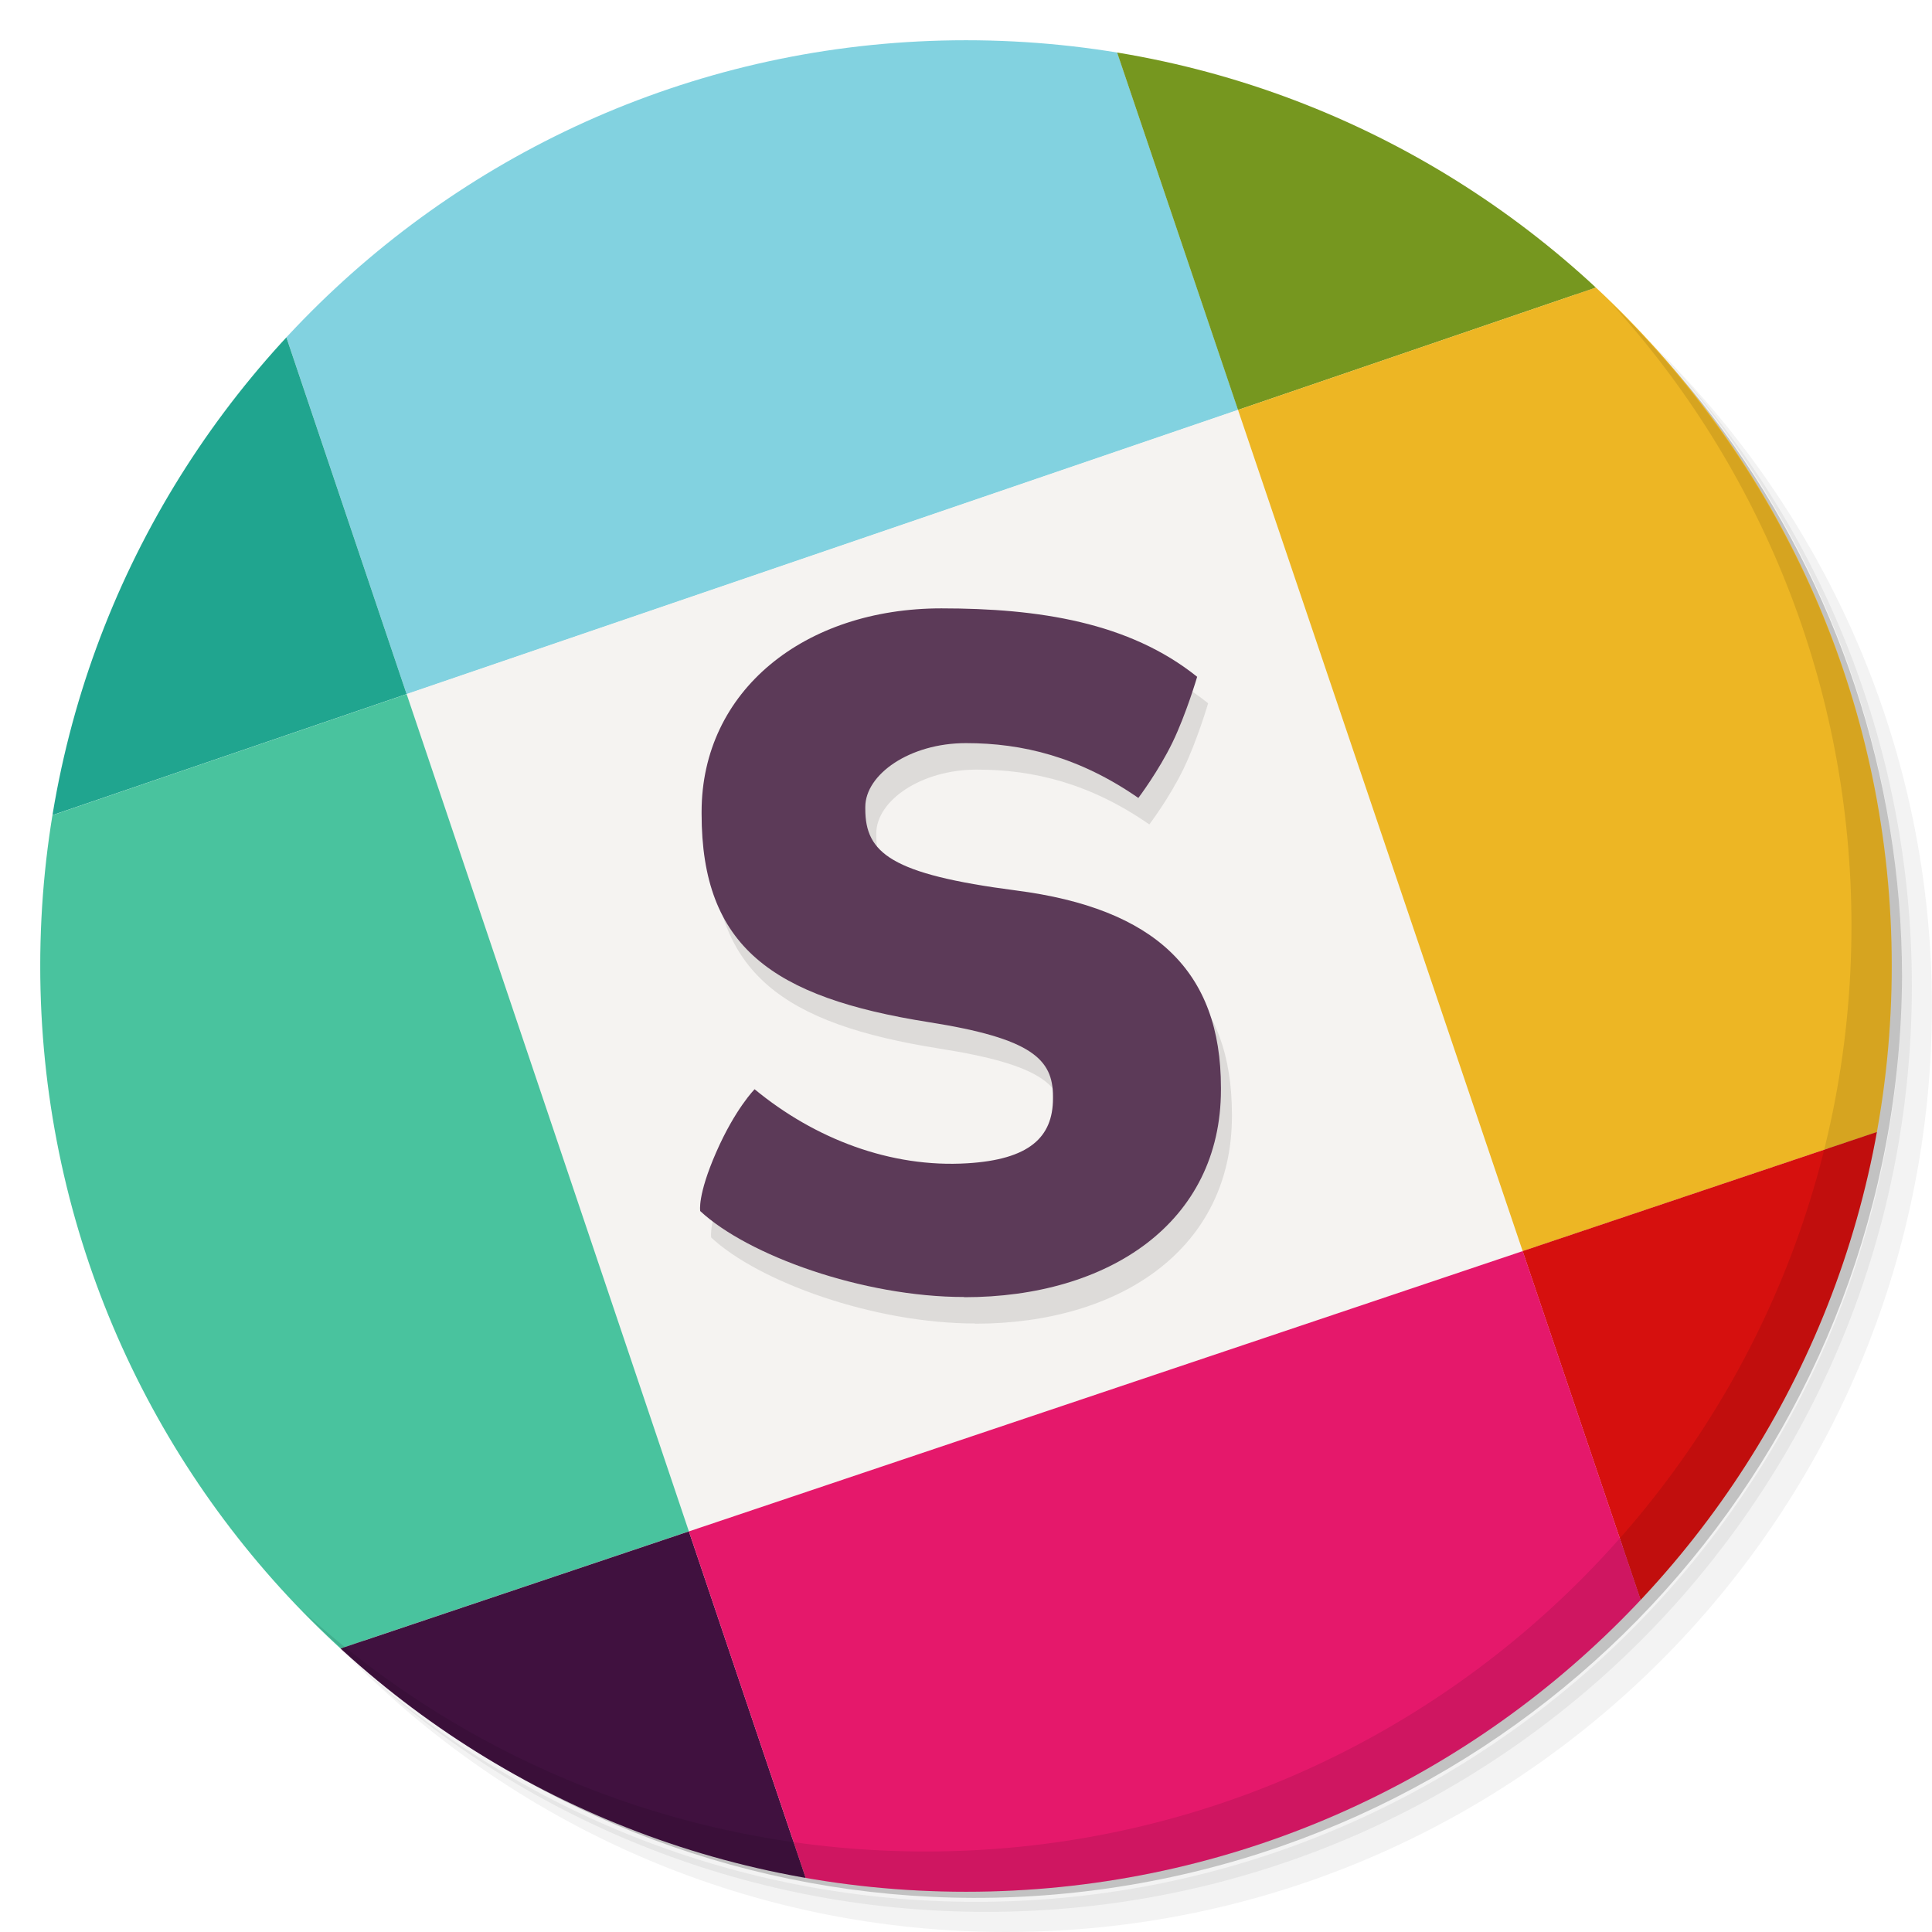
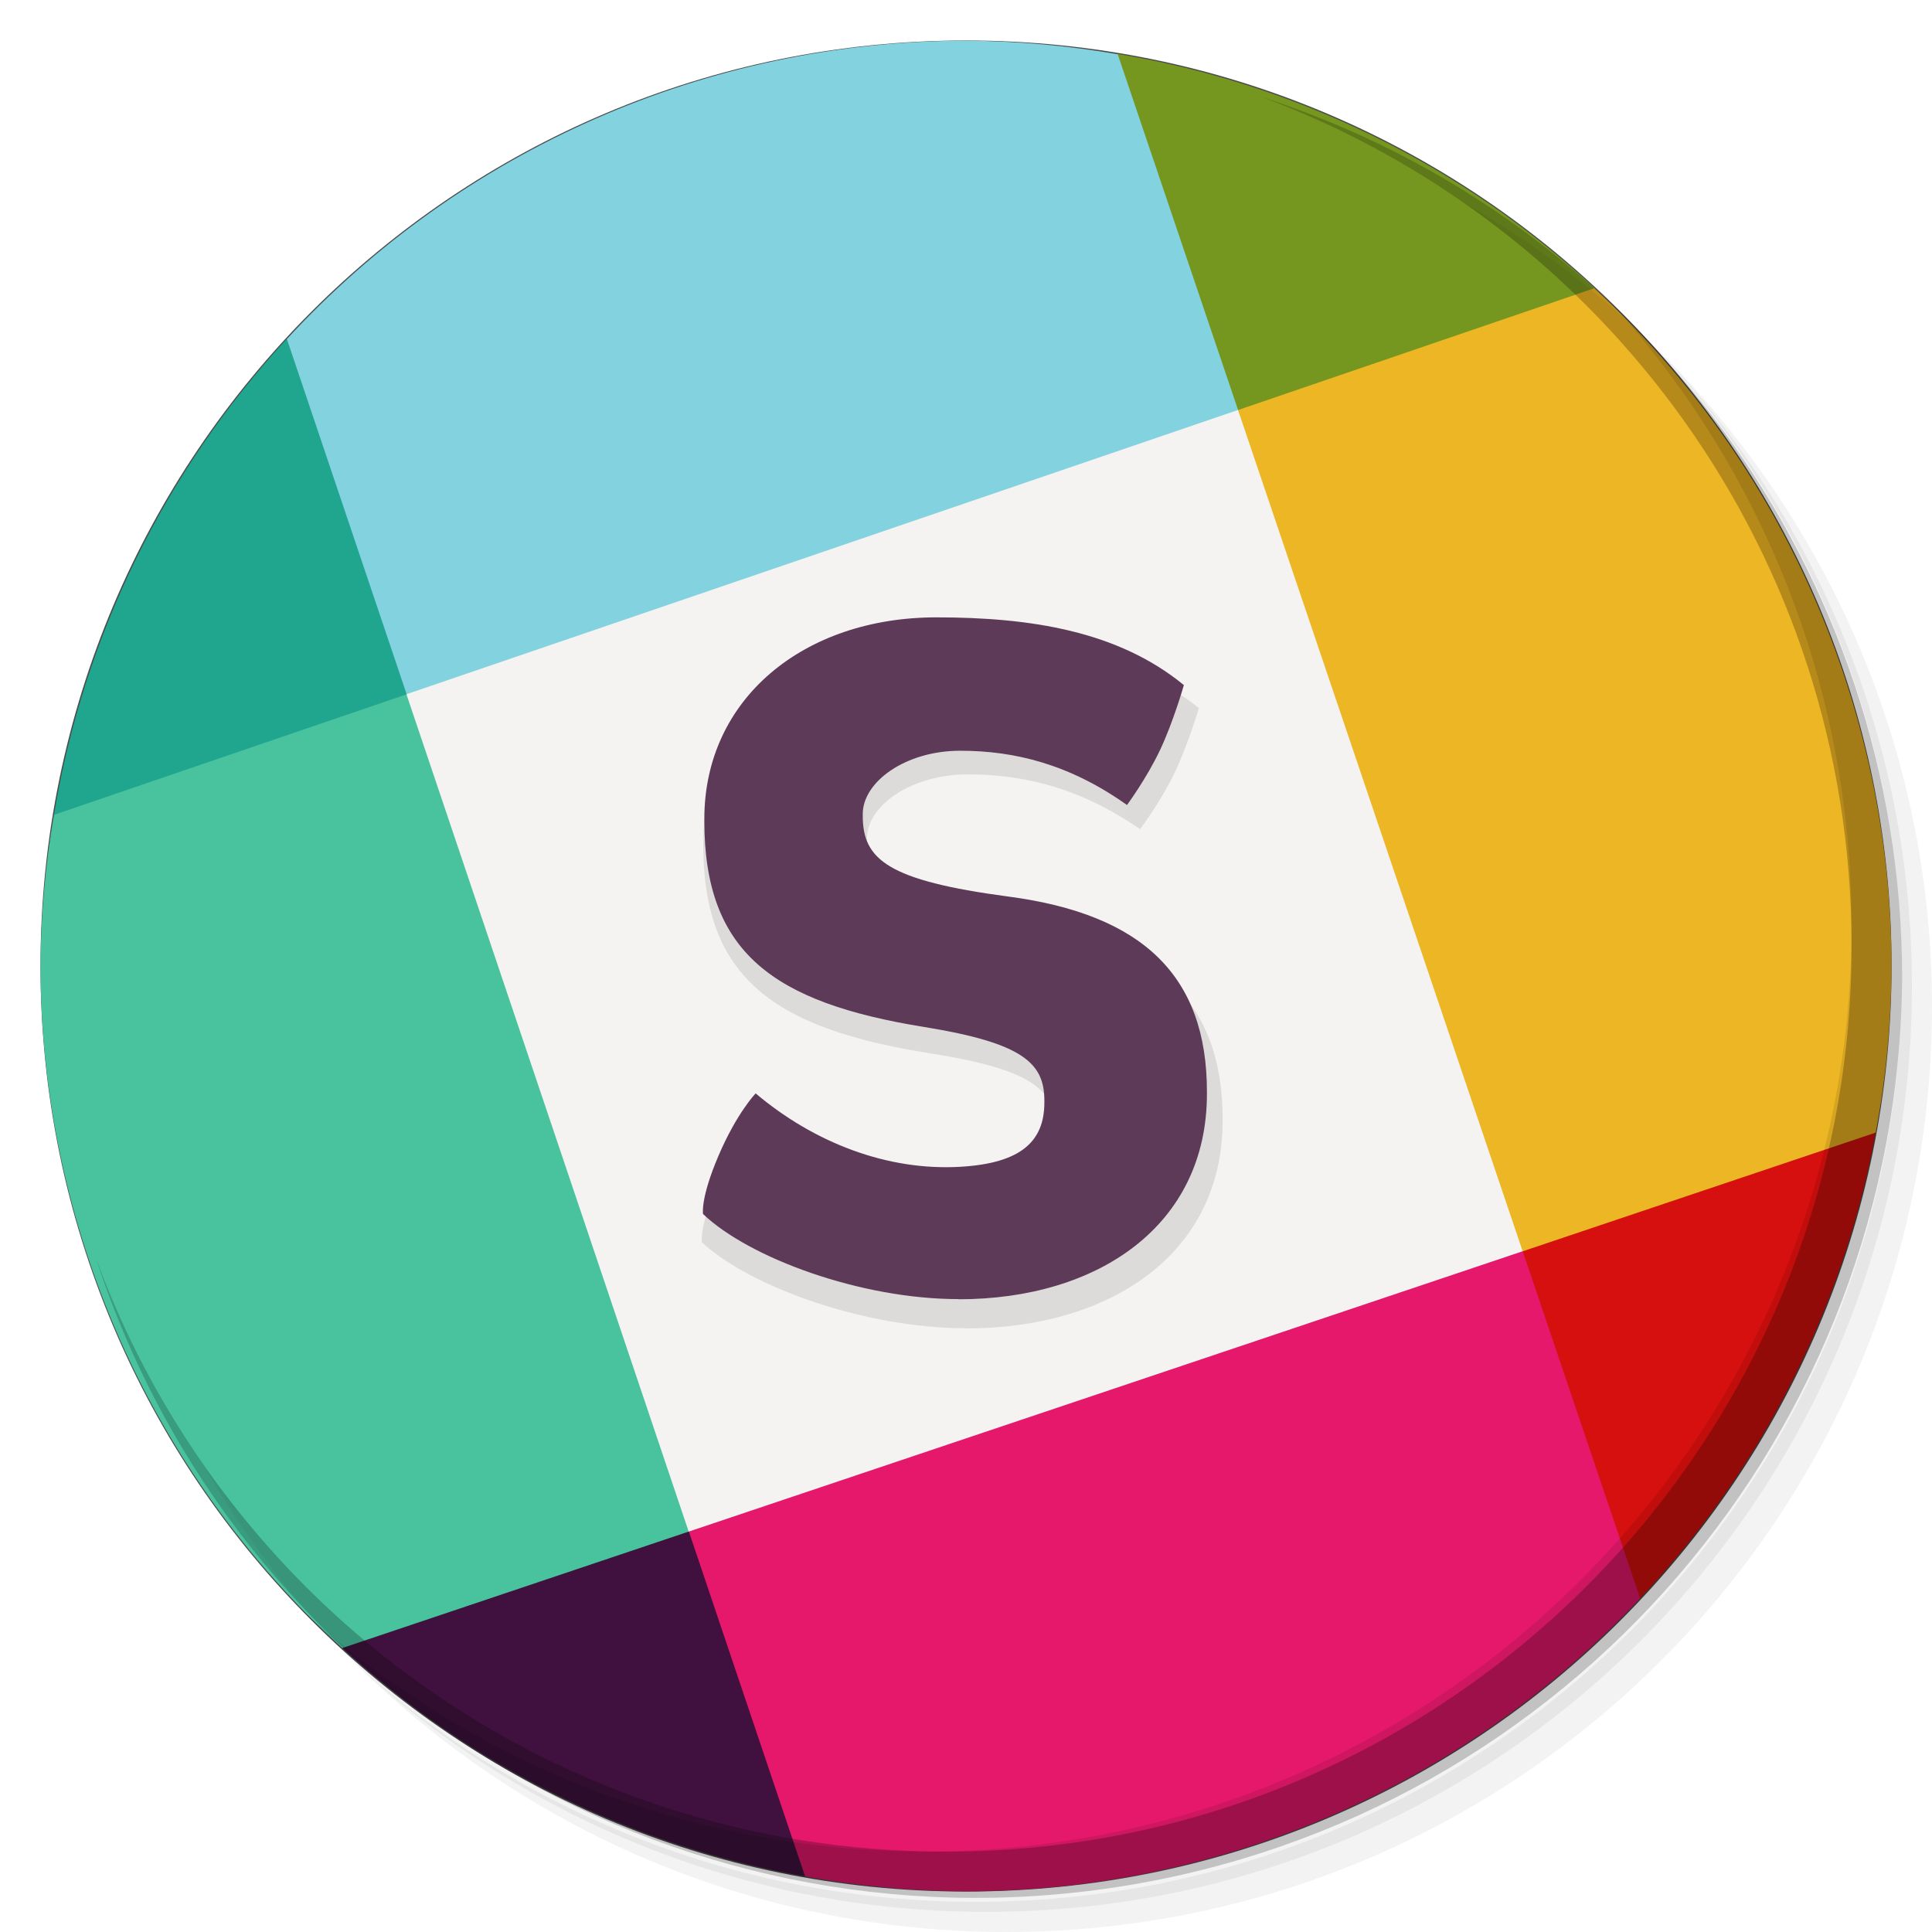
<svg xmlns="http://www.w3.org/2000/svg" xmlns:xlink="http://www.w3.org/1999/xlink" viewBox="0 0 48 48" version="1.1" id="svg37">
  <defs id="defs7">
    <linearGradient id="linearGradient3764" x1="1" x2="47" gradientUnits="userSpaceOnUse" gradientTransform="matrix(0,-1,1,0,-1.5e-6,48)">
      <stop style="stop-color:#a0a0a0;stop-opacity:1" id="stop2" />
      <stop offset="1" style="stop-color:#aaa;stop-opacity:1" id="stop4" />
    </linearGradient>
    <linearGradient id="linearGradient3764-0" x1="1" x2="47" gradientUnits="userSpaceOnUse" gradientTransform="rotate(-90,64.74897,7.95251)">
      <stop style="stop-color:#a0a0a0;stop-opacity:1" id="stop2-9" />
      <stop offset="1" style="stop-color:#aaa;stop-opacity:1" id="stop4-3" />
    </linearGradient>
    <clipPath clipPathUnits="userSpaceOnUse" id="clipPath4643">
      <path d="m 80.796,25.701 c 12.703,0 23,10.297 23,23 0,12.703 -10.297,23 -23,23 -12.703,0 -23,-10.297 -23,-23 0,-12.703 10.297,-23 23,-23 z" style="fill:url(#linearGradient4647);fill-opacity:1" id="path4645" />
    </clipPath>
    <linearGradient xlink:href="#linearGradient3764-0" id="linearGradient4647" gradientUnits="userSpaceOnUse" gradientTransform="rotate(-90,64.74897,7.95251)" x1="1" x2="47" />
    <clipPath clipPathUnits="userSpaceOnUse" id="clipPath4649">
      <path d="m 31.427,326.478 c 25.344,0 45.888,20.543 45.888,45.887 0,25.344 -20.544,45.887 -45.888,45.887 -25.344,0 -45.888,-20.543 -45.888,-45.887 0,-25.344 20.544,-45.887 45.888,-45.887 z" style="fill:url(#linearGradient4653);fill-opacity:1;stroke-width:1" id="path4651" />
    </clipPath>
    <linearGradient xlink:href="#linearGradient3764-0" id="linearGradient4653" gradientUnits="userSpaceOnUse" gradientTransform="matrix(0,-1.995087,1.995109,0,-16.45512,420.2471)" x1="1" x2="47" />
+     <clipPath clipPathUnits="userSpaceOnUse" id="clipPath4649-3">
+       <path d="m 31.427,326.478 c 25.344,0 45.888,20.543 45.888,45.887 0,25.344 -20.544,45.887 -45.888,45.887 -25.344,0 -45.888,-20.543 -45.888,-45.887 0,-25.344 20.544,-45.887 45.888,-45.887 z" style="fill:url(#linearGradient4653);fill-opacity:1;stroke-width:1" id="path4651-6" />
+     </clipPath>
  </defs>
-   <g id="g15">
-     <path d="m 36.31 5 c 5.859 4.062 9.688 10.831 9.688 18.5 c 0 12.426 -10.07 22.5 -22.5 22.5 c -7.669 0 -14.438 -3.828 -18.5 -9.688 c 1.037 1.822 2.306 3.499 3.781 4.969 c 4.085 3.712 9.514 5.969 15.469 5.969 c 12.703 0 23 -10.298 23 -23 c 0 -5.954 -2.256 -11.384 -5.969 -15.469 c -1.469 -1.475 -3.147 -2.744 -4.969 -3.781 z m 4.969 3.781 c 3.854 4.113 6.219 9.637 6.219 15.719 c 0 12.703 -10.297 23 -23 23 c -6.081 0 -11.606 -2.364 -15.719 -6.219 c 4.16 4.144 9.883 6.719 16.219 6.719 c 12.703 0 23 -10.298 23 -23 c 0 -6.335 -2.575 -12.06 -6.719 -16.219 z" style="opacity:0.05" id="path9" />
-     <path d="m 41.28 8.781 c 3.712 4.085 5.969 9.514 5.969 15.469 c 0 12.703 -10.297 23 -23 23 c -5.954 0 -11.384 -2.256 -15.469 -5.969 c 4.113 3.854 9.637 6.219 15.719 6.219 c 12.703 0 23 -10.298 23 -23 c 0 -6.081 -2.364 -11.606 -6.219 -15.719 z" style="opacity:0.1" id="path11" />
-     <path d="m 31.25 2.375 c 8.615 3.154 14.75 11.417 14.75 21.13 c 0 12.426 -10.07 22.5 -22.5 22.5 c -9.708 0 -17.971 -6.135 -21.12 -14.75 a 23 23 0 0 0 44.875 -7 a 23 23 0 0 0 -16 -21.875 z" style="opacity:0.2" id="path13" />
+   <path style="opacity:0.701;fill:#000000;fill-opacity:1;fill-rule:nonzero;stroke:none;stroke-width:7.559;stroke-linecap:round;stroke-miterlimit:4;stroke-dasharray:none;stroke-dashoffset:0;stroke-opacity:1" d="M 46.994,24 A 22.994,22.994 0 0 1 24,46.994 22.994,22.994 0 0 1 1.006,24 22.994,22.994 0 0 1 24,1.006 22.994,22.994 0 0 1 46.994,24 Z" id="path4579-0-3" />
+   <g id="g5330" transform="matrix(0.5012232,0,0,0.5012336,53.32156,-44.44164)" style="stroke-width:1.995">
+     <path style="fill:#20a58f;stroke-width:1.995" d="m -92.166,105.473 c -6.064,6.571 -10.075,14.771 -11.541,23.592 4.313,-0.251 5.196,3.442 17.479,-5.975 1.924,-6.561 -0.532,-12.349 -5.938,-17.617 z" transform="translate(0,-0.01463501)" id="path5155-3" />
+     <path style="fill:#76971f;stroke-width:1.995" d="m -50.988,91.352 c -2.508,7.17 -0.584,13.074 5.971,17.654 7.476,2.161 14.845,4.037 17.678,-6.043 -6.578,-6.099 -14.8,-10.136 -23.648,-11.611 z" transform="translate(0,-0.01463501)" id="path5159-0" />
+     <path style="fill:#d6100e;stroke-width:1.995" d="m -13.41,144.816 c -8.756,-5.931 -12.908,0.569 -17.5,5.883 -4.802,7.984 0.515,12.595 5.82,17.209 6.029,-6.417 10.083,-14.433 11.68,-23.092 z" transform="translate(0,-0.01463501)" id="path5165-5" />
+     <path style="fill:#40113f;stroke-width:1.995" d="m -72.234,164.594 c -6.437,-0.301 -13.607,-2.909 -17.184,5.777 6.42,5.871 14.377,9.795 22.943,11.314 2.445,-6.221 2.505,-12.156 -5.76,-17.092 z" transform="translate(0,-0.01463501)" id="path5167-5" />
+     <path style="fill:#e5186b;stroke-width:1.995" d="m -30.904,150.699 c -17.085,-3.691 -33.837,-6.544 -41.33,13.895 h -0.002 l 5.76,17.092 c 2.632,0.48 5.301,0.728 7.977,0.742 12.666,-0.021 24.759,-5.279 33.414,-14.525 z" transform="translate(0,-0.01463501)" id="path5169-4" />
+     <path style="fill:#82d2e0;stroke:none;stroke-width:1.995;stroke-opacity:1" d="m -58.5,90.68 c -12.792,0.021 -24.994,5.382 -33.662,14.789 l 5.938,17.613 c 17.727,6.328 30.815,-0.17 41.219,-14.09 l -0.008,-0.004 -5.967,-17.635 C -53.464,90.923 -55.979,90.697 -58.5,90.68 Z" id="path5153-6" />
+     <path style="fill:#edb624;stroke-width:1.995" d="m -27.359,102.967 -17.658,6.037 c -3.898,15.1 -0.528,29.186 14.109,41.699 l 17.5,-5.885 c 0.509,-2.719 0.771,-5.478 0.783,-8.244 -0.022,-12.764 -5.361,-24.943 -14.734,-33.607 z" transform="translate(0,-0.01463501)" id="path5163-1" />
+     <path style="fill:#49c39e;stroke-width:1.995" d="m -86.229,123.088 v 0.006 l -17.479,5.975 c -0.427,2.472 -0.65,4.976 -0.668,7.484 0.02,12.871 5.447,25.141 14.955,33.816 l 17.184,-5.777 c 3.3,-17.93 -2.198,-31.336 -13.992,-41.504 z" transform="translate(0,-0.01463501)" id="path5161-6" />
+     <path id="path5157-2" d="m -72.237,164.579 41.33,-13.894 -14.11,-41.699 -41.22,14.09 13.991,41.504 z" style="fill:#f5f3f1;stroke-width:1.995" />
  </g>
-   <g id="g4538-3" transform="matrix(0.5012258,0,0,0.5012313,8.247726,-162.641)" style="stroke-width:1.995" clip-path="url(#clipPath4649)">
-     <path id="path4518-6" d="M 44.915,344.8 38.716,326.478 H 1.676 c -2.968,0 -5.754,0.813 -8.149,2.225 l 10.176,30.19 41.22,-14.09" style="fill:#82d2e0;stroke-width:1.995" />
-     <path id="path4520-7" d="m -6.476,328.7 c -4.768,2.811 -7.984,8 -7.984,13.908 v 22.486 L 3.7,358.887 -6.476,328.697" style="fill:#20a58f;stroke-width:1.995" />
-     <path id="path4522-5" d="m 17.691,400.39 41.33,-13.894 -14.11,-41.699 -41.22,14.09 13.991,41.504 z" style="fill:#f5f3f1;stroke-width:1.995" />
-     <path id="path4524-3" d="m 75.1,334.48 c -2.809,-4.777 -8,-8 -13.919,-8 H 38.713 l 6.197,18.322 30.19,-10.32" style="fill:#76971f;stroke-width:1.995" />
-     <path id="path4526-5" d="m 3.7,358.89 -18.16,6.207 v 37.02 c 0,3.03 0.848,5.871 2.315,8.301 L 17.691,400.388 3.7,358.884" style="fill:#49c39e;stroke-width:1.995" />
-     <path id="path4528-6" d="m 75.1,334.48 -30.19,10.32 14.11,41.699 18.295,-6.151 V 342.61 c 0,-2.96 -0.808,-5.739 -2.214,-8.13" style="fill:#edb624;stroke-width:1.995" />
-     <path id="path4530-2" d="m 69.06,416.18 c 4.915,-2.772 8.252,-8.05 8.252,-14.06 v -21.774 l -18.295,6.15 10.04,29.686" style="fill:#d6100e;stroke-width:1.995" />
-     <path id="path4532-9" d="m -12.145,410.42 c 2.831,4.684 7.975,7.832 13.818,7.832 h 22.04 l -6.02,-17.862 -29.836,10.03" style="fill:#40113f;stroke-width:1.995" />
-     <path id="path4534-1" d="m 17.691,400.39 6.02,17.862 h 37.472 c 2.856,0 5.546,-0.754 7.88,-2.07 l -10.04,-29.686 -41.33,13.894" style="fill:#e5186b;stroke-width:1.995" />
-   </g>
-   <g id="g33">
-     <path d="m 40.03 7.531 c 3.712 4.084 5.969 9.514 5.969 15.469 0 12.703 -10.297 23 -23 23 c -5.954 0 -11.384 -2.256 -15.469 -5.969 4.178 4.291 10.01 6.969 16.469 6.969 c 12.703 0 23 -10.298 23 -23 0 -6.462 -2.677 -12.291 -6.969 -16.469 z" style="opacity:0.1" id="path31" />
-   </g>
-   <g id="g4714" transform="translate(-0.7180348,-0.175289)">
-     <path style="opacity:0.1;fill:#000000;stroke-width:1" d="m 24.949,33.057 c -2.521,0 -5.379,-1.035 -6.561,-2.135 0,0 -0.076,-0.381 0.396,-1.46 0.472,-1.079 0.955,-1.567 0.955,-1.567 1.498,1.236 3.384,1.956 5.282,1.84 1.534,-0.093 2.131,-0.639 2.131,-1.613 v -0.048 c 0,-0.927 -0.529,-1.442 -3.082,-1.845 C 20.177,25.614 18.422,24.356 18.422,21.053 v -0.048 c 0,-3.017 2.559,-5.057 5.957,-5.057 2.424,0 4.667,0.346 6.355,1.7 0,0 -0.27,0.921 -0.611,1.627 -0.348,0.721 -0.85,1.383 -0.85,1.383 -1.473,-1.022 -2.881,-1.362 -4.283,-1.362 -1.402,0 -2.501,0.779 -2.501,1.587 v 0.048 c 0,1.093 0.637,1.622 3.741,2.025 3.462,0.447 5.095,2.002 5.095,4.901 v 0.048 c 0,3.303 -2.788,5.157 -6.377,5.157" id="path4536-2-0" />
-     <path style="fill:#5c3a58;stroke-width:1" d="m 24.676,32.399 c -2.521,0 -5.379,-1.035 -6.561,-2.135 0,0 -0.076,-0.381 0.396,-1.46 0.472,-1.079 0.955,-1.567 0.955,-1.567 1.498,1.236 3.384,1.956 5.282,1.84 1.534,-0.093 2.131,-0.639 2.131,-1.613 v -0.048 c 0,-0.927 -0.529,-1.442 -3.082,-1.845 -3.893,-0.615 -5.648,-1.873 -5.648,-5.176 v -0.048 c 0,-3.017 2.559,-5.057 5.957,-5.057 2.424,0 4.667,0.346 6.355,1.7 0,0 -0.27,0.921 -0.611,1.627 C 29.501,19.338 29,20 29,20 c -1.473,-1.022 -2.881,-1.362 -4.283,-1.362 -1.402,0 -2.501,0.779 -2.501,1.587 v 0.048 c 0,1.093 0.637,1.622 3.741,2.025 3.462,0.447 5.095,2.002 5.095,4.901 v 0.048 c 0,3.303 -2.788,5.157 -6.377,5.157" id="path4536-2" />
+   <path id="path4536-2-0" d="m 24,33 c -2.521,0 -5.379,-1.035 -6.561,-2.135 0,0 -0.076,-0.381 0.396,-1.46 0.472,-1.079 0.955,-1.567 0.955,-1.567 1.498,1.236 3.384,1.956 5.282,1.84 1.534,-0.093 2.131,-0.639 2.131,-1.613 v -0.048 c 0,-0.927 -0.529,-1.442 -3.082,-1.845 -3.893,-0.615 -5.648,-1.873 -5.648,-5.176 v -0.048 c 0,-3.017 2.559,-5.057 5.957,-5.057 2.424,0 4.667,0.346 6.355,1.7 0,0 -0.27,0.921 -0.611,1.627 -0.348,0.721 -0.85,1.383 -0.85,1.383 -1.473,-1.022 -2.881,-1.362 -4.283,-1.362 -1.402,0 -2.501,0.779 -2.501,1.587 v 0.048 c 0,1.093 0.637,1.622 3.741,2.025 3.462,0.447 5.095,2.002 5.095,4.901 v 0.048 c 0,3.303 -2.788,5.157 -6.377,5.157" style="opacity:0.1;fill:#000000;stroke-width:1" />
+   <path id="path4536-2" d="m 23.816,32.276 c -2.44,0 -5.205,-1.024 -6.349,-2.114 0,0 -0.073,-0.378 0.383,-1.446 0.456,-1.068 0.924,-1.551 0.924,-1.551 1.449,1.223 3.275,1.936 5.111,1.822 1.485,-0.092 2.062,-0.633 2.062,-1.597 v -0.047 c 0,-0.918 -0.512,-1.428 -2.982,-1.827 -3.767,-0.608 -5.466,-1.854 -5.466,-5.124 v -0.047 c 0,-2.988 2.476,-5.007 5.765,-5.007 2.346,0 4.516,0.342 6.149,1.683 0,0 -0.261,0.912 -0.591,1.611 C 28.485,19.344 28,20 28,20 c -1.426,-1.012 -2.788,-1.348 -4.145,-1.348 -1.357,0 -2.42,0.771 -2.42,1.571 v 0.047 c 0,1.082 0.616,1.606 3.62,2.005 3.35,0.443 4.931,1.982 4.931,4.852 v 0.047 c 0,3.27 -2.698,5.106 -6.171,5.106" style="fill:#5c3a58;stroke-width:1" />
+   <g id="g5545" transform="translate(-61.48089,7.800068)">
+     <g transform="translate(61.48289,-7.800068)" id="g15">
+       <path id="path9" style="opacity:0.05" d="m 36.31,5 c 5.859,4.062 9.688,10.831 9.688,18.5 0,12.426 -10.07,22.5 -22.5,22.5 -7.669,0 -14.438,-3.828 -18.5,-9.688 1.037,1.822 2.306,3.499 3.781,4.969 4.085,3.712 9.514,5.969 15.469,5.969 12.703,0 23,-10.298 23,-23 0,-5.954 -2.256,-11.384 -5.969,-15.469 C 39.81,7.306 38.132,6.037 36.31,5 Z m 4.969,3.781 c 3.854,4.113 6.219,9.637 6.219,15.719 0,12.703 -10.297,23 -23,23 -6.081,0 -11.606,-2.364 -15.719,-6.219 4.16,4.144 9.883,6.719 16.219,6.719 12.703,0 23,-10.298 23,-23 0,-6.335 -2.575,-12.06 -6.719,-16.219 z" />
+       <path id="path11" style="opacity:0.1" d="m 41.28,8.781 c 3.712,4.085 5.969,9.514 5.969,15.469 0,12.703 -10.297,23 -23,23 -5.954,0 -11.384,-2.256 -15.469,-5.969 4.113,3.854 9.637,6.219 15.719,6.219 12.703,0 23,-10.298 23,-23 0,-6.081 -2.364,-11.606 -6.219,-15.719 z" />
+       <path id="path13" style="opacity:0.2" d="M 31.25,2.375 C 39.865,5.529 46,13.792 46,23.505 c 0,12.426 -10.07,22.5 -22.5,22.5 -9.708,0 -17.971,-6.135 -21.12,-14.75 a 23,23 0 0 0 44.875,-7 23,23 0 0 0 -16,-21.875 z" />
+     </g>
+     <g transform="translate(61.48289,-7.800068)" id="g33">
+       <path id="path31" style="opacity:0.1" d="m 40.03,7.531 c 3.712,4.084 5.969,9.514 5.969,15.469 0,12.703 -10.297,23 -23,23 C 17.045,46 11.615,43.744 7.53,40.031 11.708,44.322 17.54,47 23.999,47 c 12.703,0 23,-10.298 23,-23 0,-6.462 -2.677,-12.291 -6.969,-16.469 z" />
+     </g>
  </g>
</svg>
